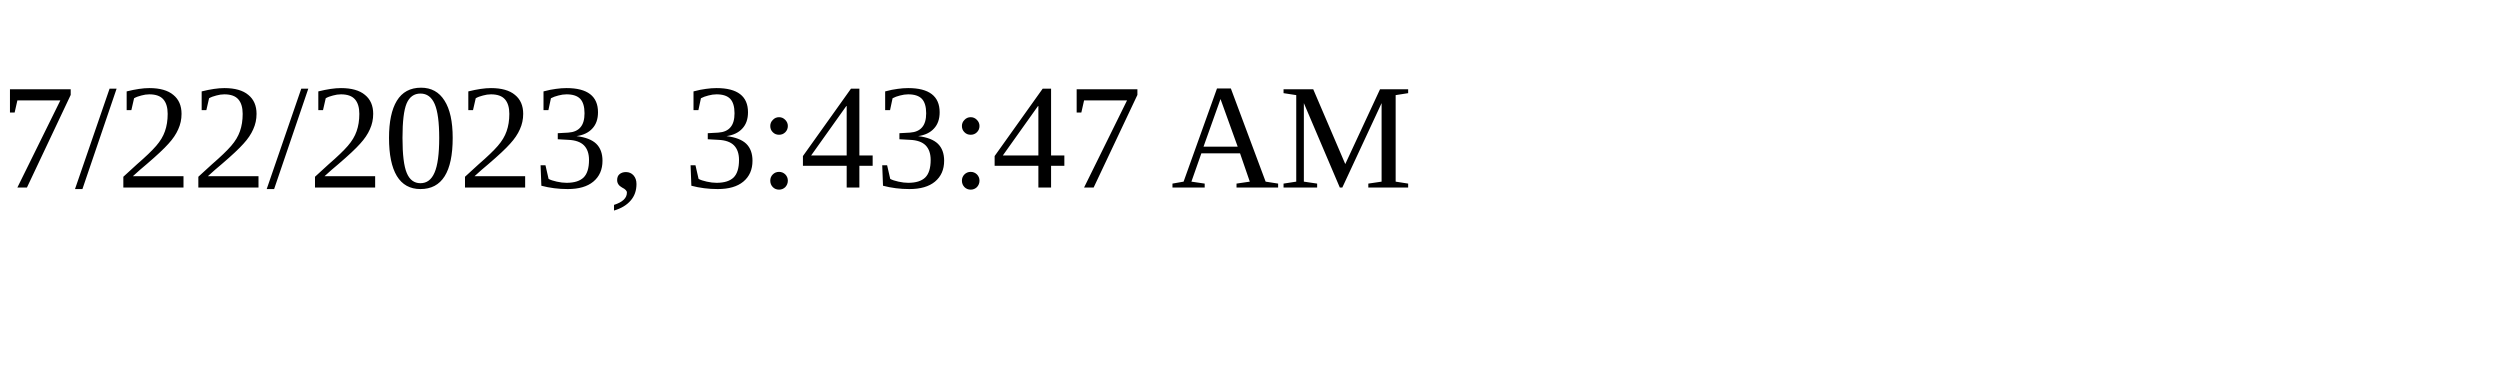
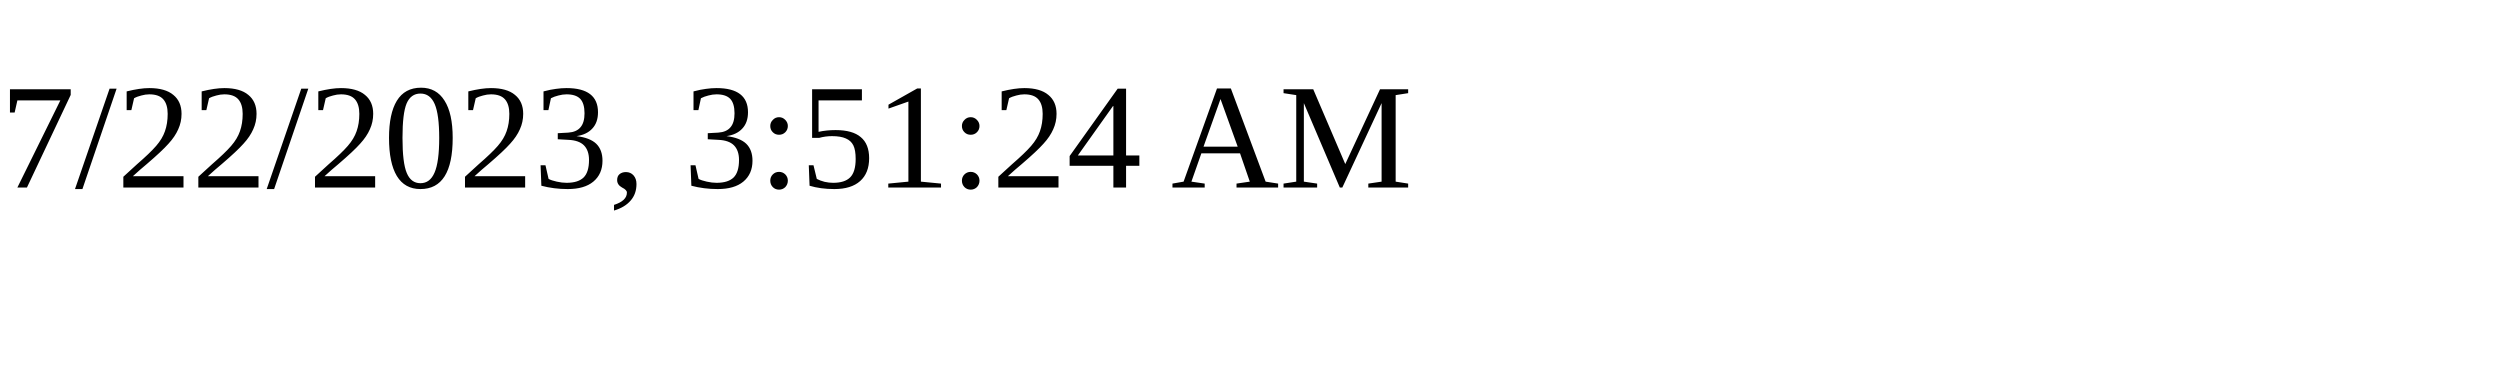
<svg xmlns="http://www.w3.org/2000/svg" height="30" width="200">
-   <text x="0" y="15">7/22/2023, 3:43:47 AM</text>
+   <text x="0" y="15">7/22/2023, 3:51:24 AM</text>
</svg>
